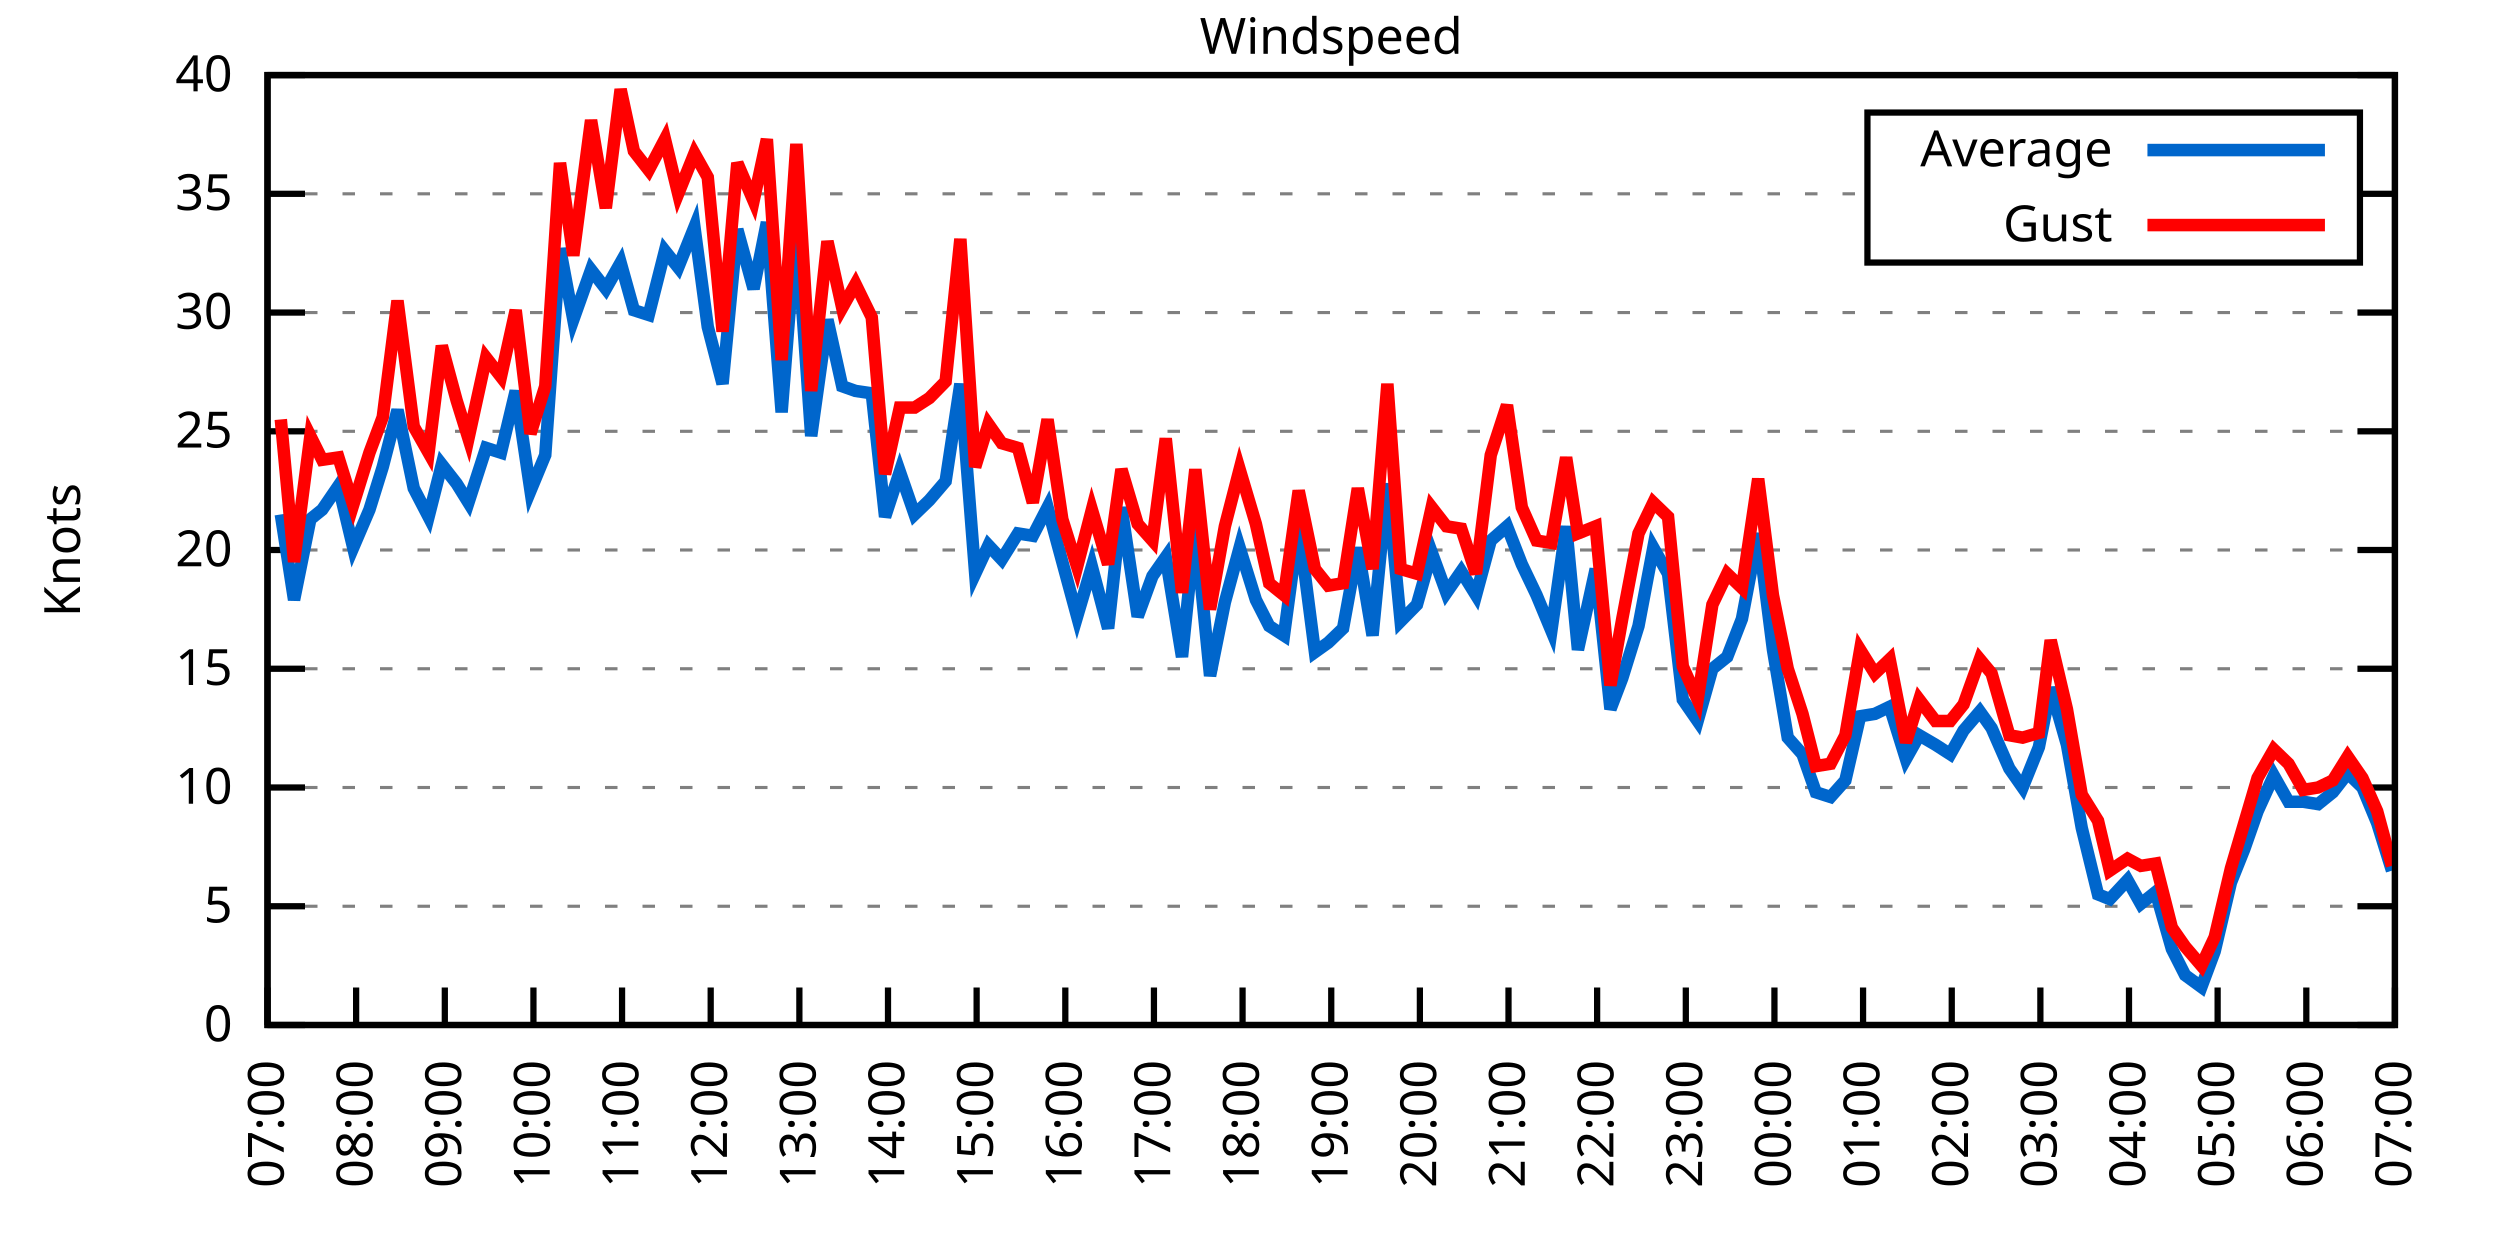
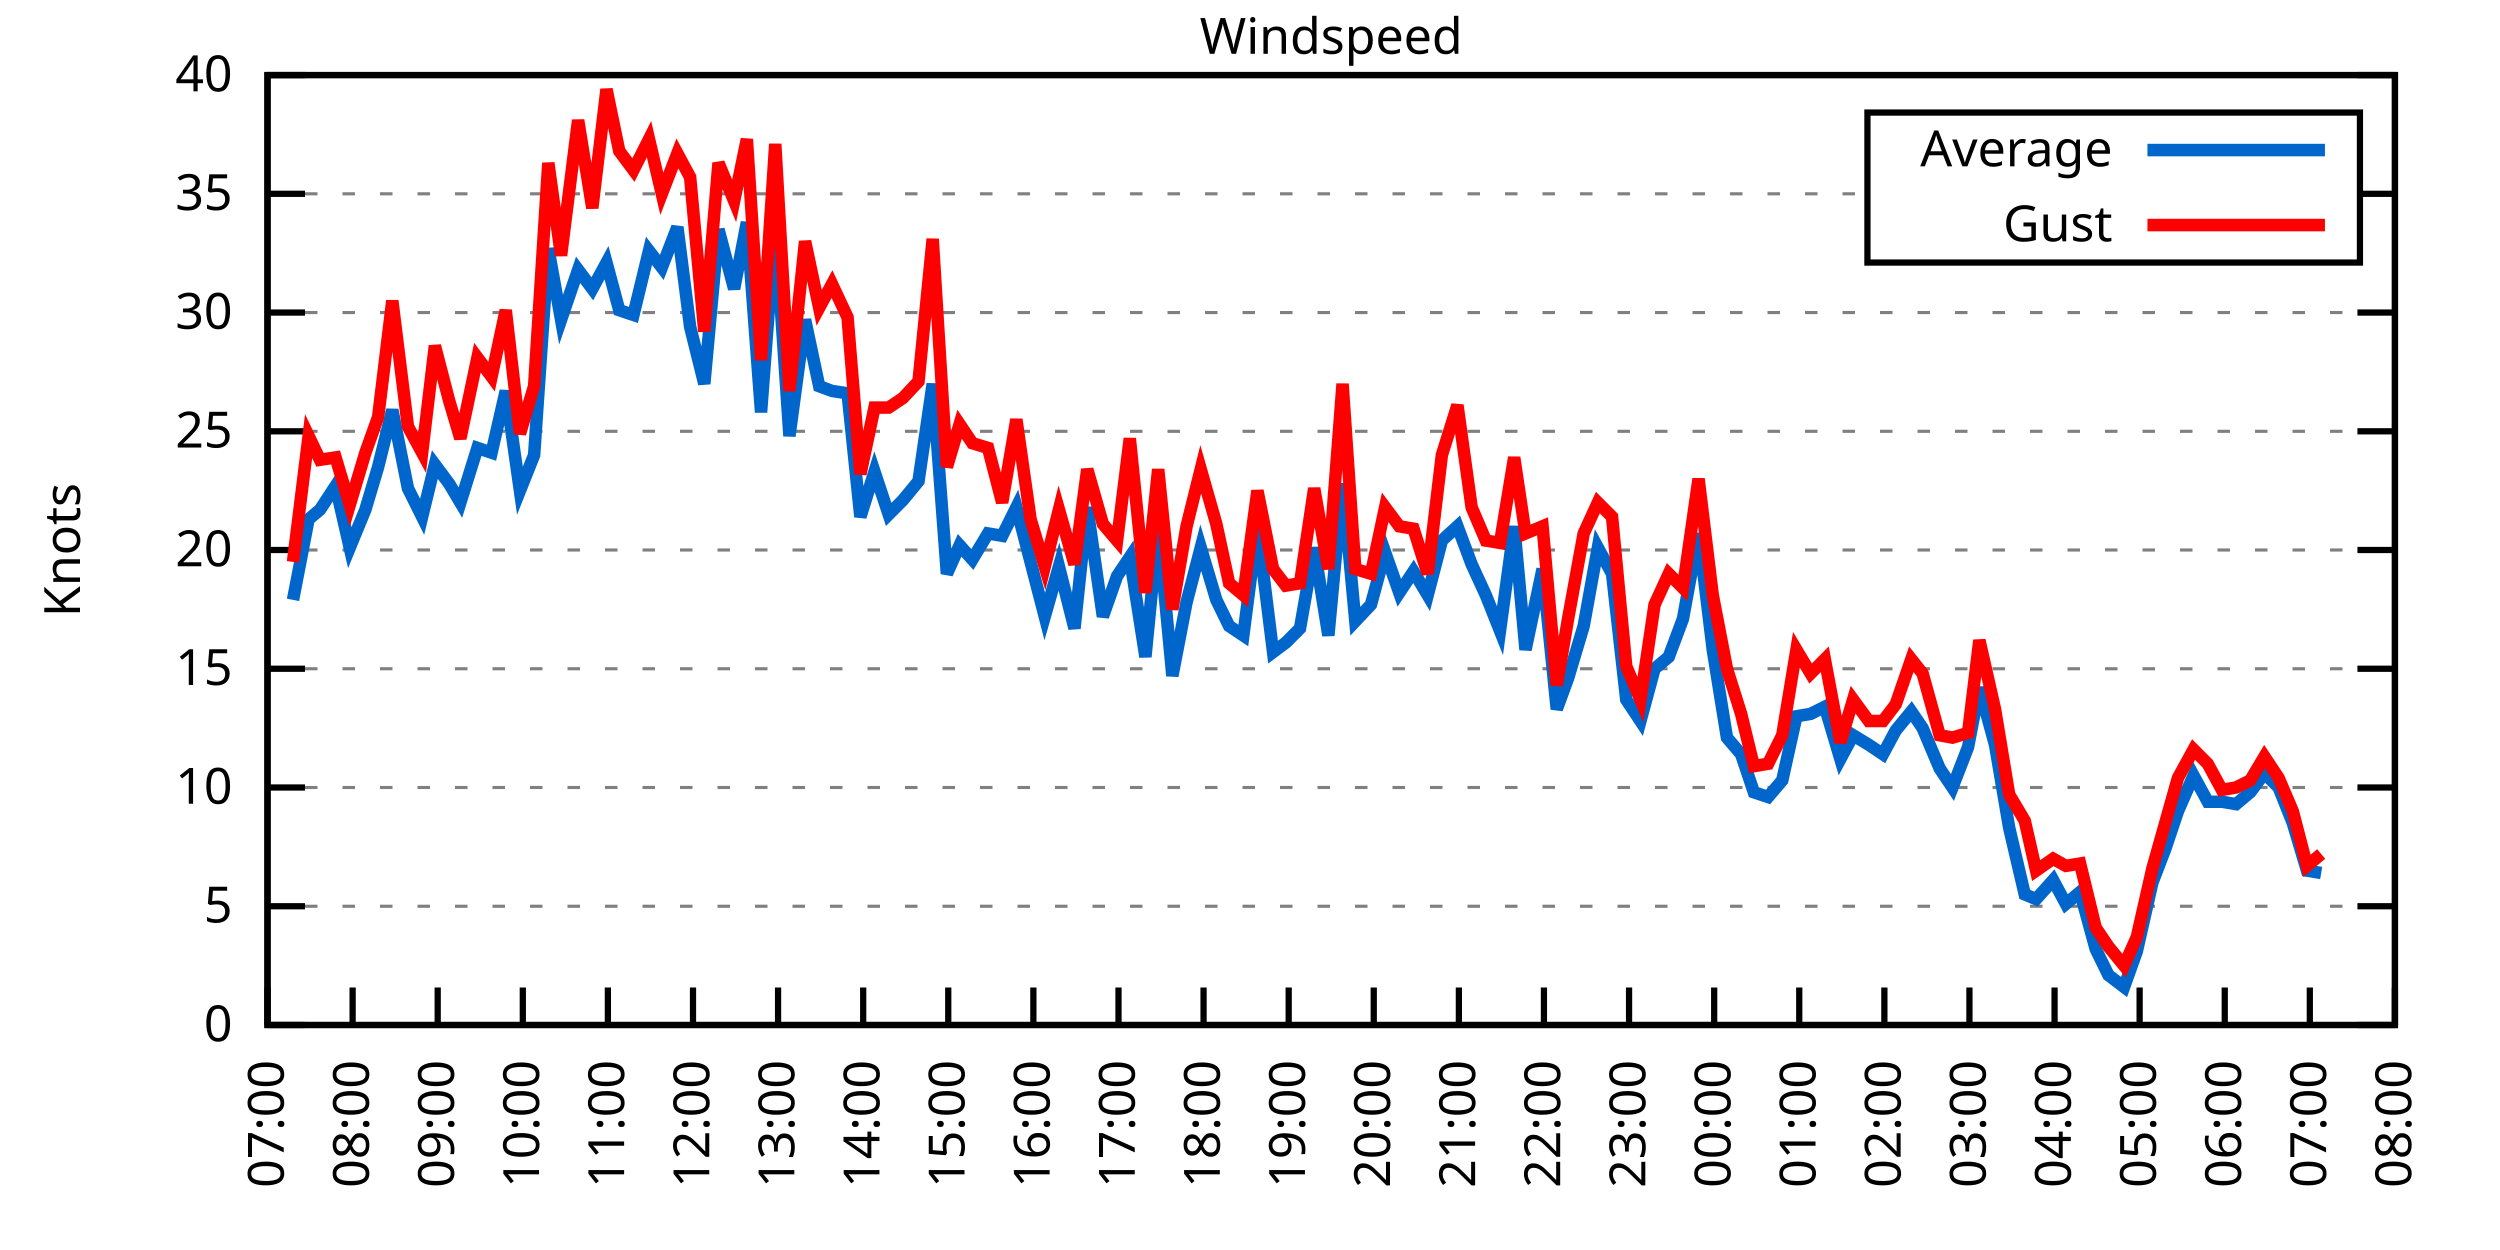
<svg xmlns="http://www.w3.org/2000/svg" xmlns:xlink="http://www.w3.org/1999/xlink" width="400" height="200" viewBox="0 0 400 200">
  <g id="gnuplot_canvas">
    <rect x="0" y="0" width="400" height="200" fill="none" />
    <defs>
      <circle id="gpDot" r="0.5" stroke-width="0.5" stroke="currentColor" />
      <path id="gpPt0" stroke-width="0.333" stroke="currentColor" d="M-1,0 h2 M0,-1 v2" />
      <path id="gpPt1" stroke-width="0.333" stroke="currentColor" d="M-1,-1 L1,1 M1,-1 L-1,1" />
      <path id="gpPt2" stroke-width="0.333" stroke="currentColor" d="M-1,0 L1,0 M0,-1 L0,1 M-1,-1 L1,1 M-1,1 L1,-1" />
      <rect id="gpPt3" stroke-width="0.333" stroke="currentColor" x="-1" y="-1" width="2" height="2" />
      <rect id="gpPt4" stroke-width="0.333" stroke="currentColor" fill="currentColor" x="-1" y="-1" width="2" height="2" />
      <circle id="gpPt5" stroke-width="0.333" stroke="currentColor" cx="0" cy="0" r="1" />
      <use xlink:href="#gpPt5" id="gpPt6" fill="currentColor" stroke="none" />
      <path id="gpPt7" stroke-width="0.333" stroke="currentColor" d="M0,-1.33 L-1.33,0.67 L1.33,0.67 z" />
      <use xlink:href="#gpPt7" id="gpPt8" fill="currentColor" stroke="none" />
      <use xlink:href="#gpPt7" id="gpPt9" stroke="currentColor" transform="rotate(180)" />
      <use xlink:href="#gpPt9" id="gpPt10" fill="currentColor" stroke="none" />
      <use xlink:href="#gpPt3" id="gpPt11" stroke="currentColor" transform="rotate(45)" />
      <use xlink:href="#gpPt11" id="gpPt12" fill="currentColor" stroke="none" />
      <path id="gpPt13" stroke-width="0.333" stroke="currentColor" d="M0,1.330 L1.265,0.411 L0.782,-1.067 L-0.782,-1.076 L-1.265,0.411 z" />
      <use xlink:href="#gpPt13" id="gpPt14" fill="currentColor" stroke="none" />
      <filter id="textbox" filterUnits="objectBoundingBox" x="0" y="0" height="1" width="1">
        <feFlood flood-color="white" flood-opacity="1" result="bgnd" />
        <feComposite in="SourceGraphic" in2="bgnd" operator="atop" />
      </filter>
      <filter id="greybox" filterUnits="objectBoundingBox" x="0" y="0" height="1" width="1">
        <feFlood flood-color="lightgrey" flood-opacity="1" result="grey" />
        <feComposite in="SourceGraphic" in2="grey" operator="atop" />
      </filter>
    </defs>
    <g fill="none" color="white" stroke="currentColor" stroke-width="1.00" stroke-linecap="butt" stroke-linejoin="miter">
</g>
    <g fill="none" color="black" stroke="currentColor" stroke-width="1.00" stroke-linecap="butt" stroke-linejoin="miter">
      <g stroke="none" shape-rendering="crispEdges">
        <polygon fill="rgb(255, 255, 255)" points="42.80,164.00 383.18,164.00 383.18,12.02 42.80,12.02 " />
      </g>
    </g>
    <g fill="none" color="black" stroke="currentColor" stroke-width="1.00" stroke-linecap="butt" stroke-linejoin="miter">
</g>
    <g fill="none" color="black" stroke="black" stroke-width="0.50" stroke-linecap="butt" stroke-linejoin="miter">
</g>
    <g fill="none" color="gray" stroke="currentColor" stroke-width="0.50" stroke-linecap="butt" stroke-linejoin="miter">
      <path stroke="gray" stroke-dasharray="2,4" class="gridline" d="M42.80,164.00 L383.19,164.00  " />
    </g>
    <g fill="none" color="gray" stroke="gray" stroke-width="1.00" stroke-linecap="butt" stroke-linejoin="miter">
</g>
    <g fill="none" color="black" stroke="currentColor" stroke-width="1.00" stroke-linecap="butt" stroke-linejoin="miter">
      <path stroke="black" d="M42.80,164.00 L48.80,164.00 M383.19,164.00 L377.19,164.00  " />
      <g transform="translate(37.20,166.60)" stroke="none" fill="black" font-family="Sans" font-size="8.00" text-anchor="end">
        <text>
          <tspan font-family="Sans"> 0</tspan>
        </text>
      </g>
    </g>
    <g fill="none" color="black" stroke="currentColor" stroke-width="1.00" stroke-linecap="butt" stroke-linejoin="miter">
</g>
    <g fill="none" color="black" stroke="black" stroke-width="0.50" stroke-linecap="butt" stroke-linejoin="miter">
</g>
    <g fill="none" color="gray" stroke="currentColor" stroke-width="0.50" stroke-linecap="butt" stroke-linejoin="miter">
      <path stroke="gray" stroke-dasharray="2,4" class="gridline" d="M42.80,145.00 L383.19,145.00  " />
    </g>
    <g fill="none" color="gray" stroke="gray" stroke-width="1.00" stroke-linecap="butt" stroke-linejoin="miter">
</g>
    <g fill="none" color="black" stroke="currentColor" stroke-width="1.00" stroke-linecap="butt" stroke-linejoin="miter">
      <path stroke="black" d="M42.80,145.00 L48.80,145.00 M383.19,145.00 L377.19,145.00  " />
      <g transform="translate(37.20,147.60)" stroke="none" fill="black" font-family="Sans" font-size="8.00" text-anchor="end">
        <text>
          <tspan font-family="Sans"> 5</tspan>
        </text>
      </g>
    </g>
    <g fill="none" color="black" stroke="currentColor" stroke-width="1.00" stroke-linecap="butt" stroke-linejoin="miter">
</g>
    <g fill="none" color="black" stroke="black" stroke-width="0.50" stroke-linecap="butt" stroke-linejoin="miter">
</g>
    <g fill="none" color="gray" stroke="currentColor" stroke-width="0.50" stroke-linecap="butt" stroke-linejoin="miter">
      <path stroke="gray" stroke-dasharray="2,4" class="gridline" d="M42.80,126.00 L383.19,126.00  " />
    </g>
    <g fill="none" color="gray" stroke="gray" stroke-width="1.00" stroke-linecap="butt" stroke-linejoin="miter">
</g>
    <g fill="none" color="black" stroke="currentColor" stroke-width="1.00" stroke-linecap="butt" stroke-linejoin="miter">
      <path stroke="black" d="M42.80,126.00 L48.80,126.00 M383.19,126.00 L377.19,126.00  " />
      <g transform="translate(37.20,128.60)" stroke="none" fill="black" font-family="Sans" font-size="8.00" text-anchor="end">
        <text>
          <tspan font-family="Sans"> 10</tspan>
        </text>
      </g>
    </g>
    <g fill="none" color="black" stroke="currentColor" stroke-width="1.00" stroke-linecap="butt" stroke-linejoin="miter">
</g>
    <g fill="none" color="black" stroke="black" stroke-width="0.50" stroke-linecap="butt" stroke-linejoin="miter">
</g>
    <g fill="none" color="gray" stroke="currentColor" stroke-width="0.50" stroke-linecap="butt" stroke-linejoin="miter">
      <path stroke="gray" stroke-dasharray="2,4" class="gridline" d="M42.80,107.00 L383.19,107.00  " />
    </g>
    <g fill="none" color="gray" stroke="gray" stroke-width="1.00" stroke-linecap="butt" stroke-linejoin="miter">
</g>
    <g fill="none" color="black" stroke="currentColor" stroke-width="1.00" stroke-linecap="butt" stroke-linejoin="miter">
      <path stroke="black" d="M42.80,107.00 L48.80,107.00 M383.19,107.00 L377.19,107.00  " />
      <g transform="translate(37.20,109.60)" stroke="none" fill="black" font-family="Sans" font-size="8.00" text-anchor="end">
        <text>
          <tspan font-family="Sans"> 15</tspan>
        </text>
      </g>
    </g>
    <g fill="none" color="black" stroke="currentColor" stroke-width="1.00" stroke-linecap="butt" stroke-linejoin="miter">
</g>
    <g fill="none" color="black" stroke="black" stroke-width="0.50" stroke-linecap="butt" stroke-linejoin="miter">
</g>
    <g fill="none" color="gray" stroke="currentColor" stroke-width="0.50" stroke-linecap="butt" stroke-linejoin="miter">
      <path stroke="gray" stroke-dasharray="2,4" class="gridline" d="M42.80,88.00 L383.19,88.00  " />
    </g>
    <g fill="none" color="gray" stroke="gray" stroke-width="1.00" stroke-linecap="butt" stroke-linejoin="miter">
</g>
    <g fill="none" color="black" stroke="currentColor" stroke-width="1.00" stroke-linecap="butt" stroke-linejoin="miter">
      <path stroke="black" d="M42.80,88.00 L48.80,88.00 M383.19,88.00 L377.19,88.00  " />
      <g transform="translate(37.20,90.60)" stroke="none" fill="black" font-family="Sans" font-size="8.00" text-anchor="end">
        <text>
          <tspan font-family="Sans"> 20</tspan>
        </text>
      </g>
    </g>
    <g fill="none" color="black" stroke="currentColor" stroke-width="1.00" stroke-linecap="butt" stroke-linejoin="miter">
</g>
    <g fill="none" color="black" stroke="black" stroke-width="0.50" stroke-linecap="butt" stroke-linejoin="miter">
</g>
    <g fill="none" color="gray" stroke="currentColor" stroke-width="0.50" stroke-linecap="butt" stroke-linejoin="miter">
      <path stroke="gray" stroke-dasharray="2,4" class="gridline" d="M42.80,69.01 L383.19,69.01  " />
    </g>
    <g fill="none" color="gray" stroke="gray" stroke-width="1.00" stroke-linecap="butt" stroke-linejoin="miter">
</g>
    <g fill="none" color="black" stroke="currentColor" stroke-width="1.00" stroke-linecap="butt" stroke-linejoin="miter">
      <path stroke="black" d="M42.80,69.01 L48.80,69.01 M383.19,69.01 L377.19,69.01  " />
      <g transform="translate(37.20,71.61)" stroke="none" fill="black" font-family="Sans" font-size="8.00" text-anchor="end">
        <text>
          <tspan font-family="Sans"> 25</tspan>
        </text>
      </g>
    </g>
    <g fill="none" color="black" stroke="currentColor" stroke-width="1.00" stroke-linecap="butt" stroke-linejoin="miter">
</g>
    <g fill="none" color="black" stroke="black" stroke-width="0.50" stroke-linecap="butt" stroke-linejoin="miter">
</g>
    <g fill="none" color="gray" stroke="currentColor" stroke-width="0.50" stroke-linecap="butt" stroke-linejoin="miter">
      <path stroke="gray" stroke-dasharray="2,4" class="gridline" d="M42.80,50.01 L383.19,50.01  " />
    </g>
    <g fill="none" color="gray" stroke="gray" stroke-width="1.00" stroke-linecap="butt" stroke-linejoin="miter">
</g>
    <g fill="none" color="black" stroke="currentColor" stroke-width="1.00" stroke-linecap="butt" stroke-linejoin="miter">
      <path stroke="black" d="M42.80,50.01 L48.80,50.01 M383.19,50.01 L377.19,50.01  " />
      <g transform="translate(37.20,52.61)" stroke="none" fill="black" font-family="Sans" font-size="8.00" text-anchor="end">
        <text>
          <tspan font-family="Sans"> 30</tspan>
        </text>
      </g>
    </g>
    <g fill="none" color="black" stroke="currentColor" stroke-width="1.00" stroke-linecap="butt" stroke-linejoin="miter">
</g>
    <g fill="none" color="black" stroke="black" stroke-width="0.50" stroke-linecap="butt" stroke-linejoin="miter">
</g>
    <g fill="none" color="gray" stroke="currentColor" stroke-width="0.50" stroke-linecap="butt" stroke-linejoin="miter">
      <path stroke="gray" stroke-dasharray="2,4" class="gridline" d="M42.80,31.01 L298.79,31.01 M377.59,31.01 L383.19,31.01  " />
    </g>
    <g fill="none" color="gray" stroke="gray" stroke-width="1.00" stroke-linecap="butt" stroke-linejoin="miter">
</g>
    <g fill="none" color="black" stroke="currentColor" stroke-width="1.00" stroke-linecap="butt" stroke-linejoin="miter">
      <path stroke="black" d="M42.80,31.01 L48.80,31.01 M383.19,31.01 L377.19,31.01  " />
      <g transform="translate(37.20,33.61)" stroke="none" fill="black" font-family="Sans" font-size="8.00" text-anchor="end">
        <text>
          <tspan font-family="Sans"> 35</tspan>
        </text>
      </g>
    </g>
    <g fill="none" color="black" stroke="currentColor" stroke-width="1.00" stroke-linecap="butt" stroke-linejoin="miter">
</g>
    <g fill="none" color="black" stroke="black" stroke-width="0.50" stroke-linecap="butt" stroke-linejoin="miter">
</g>
    <g fill="none" color="gray" stroke="currentColor" stroke-width="0.50" stroke-linecap="butt" stroke-linejoin="miter">
      <path stroke="gray" stroke-dasharray="2,4" class="gridline" d="M42.80,12.01 L383.19,12.01  " />
    </g>
    <g fill="none" color="gray" stroke="gray" stroke-width="1.00" stroke-linecap="butt" stroke-linejoin="miter">
</g>
    <g fill="none" color="black" stroke="currentColor" stroke-width="1.00" stroke-linecap="butt" stroke-linejoin="miter">
      <path stroke="black" d="M42.80,12.01 L48.80,12.01 M383.19,12.01 L377.19,12.01  " />
      <g transform="translate(37.20,14.61)" stroke="none" fill="black" font-family="Sans" font-size="8.00" text-anchor="end">
        <text>
          <tspan font-family="Sans"> 40</tspan>
        </text>
      </g>
    </g>
    <g fill="none" color="black" stroke="currentColor" stroke-width="1.00" stroke-linecap="butt" stroke-linejoin="miter">
      <path stroke="black" d="M42.80,164.00 L42.80,158.00  " />
      <g transform="translate(45.40,169.60) rotate(270.00)" stroke="none" fill="black" font-family="Sans" font-size="8.00" text-anchor="end">
        <text>
          <tspan font-family="Sans">07:00</tspan>
        </text>
      </g>
    </g>
    <g fill="none" color="black" stroke="currentColor" stroke-width="1.00" stroke-linecap="butt" stroke-linejoin="miter">
-       <path stroke="black" d="M56.98,164.00 L56.98,158.00  " />
-       <g transform="translate(59.58,169.60) rotate(270.00)" stroke="none" fill="black" font-family="Sans" font-size="8.00" text-anchor="end">
+       <path stroke="black" d="M56.42,164.00 L56.42,158.00  " />
+       <g transform="translate(59.02,169.60) rotate(270.00)" stroke="none" fill="black" font-family="Sans" font-size="8.00" text-anchor="end">
        <text>
          <tspan font-family="Sans">08:00</tspan>
        </text>
      </g>
    </g>
    <g fill="none" color="black" stroke="currentColor" stroke-width="1.00" stroke-linecap="butt" stroke-linejoin="miter">
-       <path stroke="black" d="M71.17,164.00 L71.17,158.00  " />
-       <g transform="translate(73.77,169.60) rotate(270.00)" stroke="none" fill="black" font-family="Sans" font-size="8.00" text-anchor="end">
+       <path stroke="black" d="M70.03,164.00 L70.03,158.00  " />
+       <g transform="translate(72.63,169.60) rotate(270.00)" stroke="none" fill="black" font-family="Sans" font-size="8.00" text-anchor="end">
        <text>
          <tspan font-family="Sans">09:00</tspan>
        </text>
      </g>
    </g>
    <g fill="none" color="black" stroke="currentColor" stroke-width="1.00" stroke-linecap="butt" stroke-linejoin="miter">
-       <path stroke="black" d="M85.35,164.00 L85.35,158.00  " />
-       <g transform="translate(87.95,169.60) rotate(270.00)" stroke="none" fill="black" font-family="Sans" font-size="8.00" text-anchor="end">
+       <path stroke="black" d="M83.65,164.00 L83.65,158.00  " />
+       <g transform="translate(86.25,169.60) rotate(270.00)" stroke="none" fill="black" font-family="Sans" font-size="8.00" text-anchor="end">
        <text>
          <tspan font-family="Sans">10:00</tspan>
        </text>
      </g>
    </g>
    <g fill="none" color="black" stroke="currentColor" stroke-width="1.00" stroke-linecap="butt" stroke-linejoin="miter">
-       <path stroke="black" d="M99.53,164.00 L99.53,158.00  " />
-       <g transform="translate(102.13,169.60) rotate(270.00)" stroke="none" fill="black" font-family="Sans" font-size="8.00" text-anchor="end">
+       <path stroke="black" d="M97.26,164.00 L97.26,158.00  " />
+       <g transform="translate(99.86,169.60) rotate(270.00)" stroke="none" fill="black" font-family="Sans" font-size="8.00" text-anchor="end">
        <text>
          <tspan font-family="Sans">11:00</tspan>
        </text>
      </g>
    </g>
    <g fill="none" color="black" stroke="currentColor" stroke-width="1.00" stroke-linecap="butt" stroke-linejoin="miter">
-       <path stroke="black" d="M113.71,164.00 L113.71,158.00  " />
-       <g transform="translate(116.31,169.60) rotate(270.00)" stroke="none" fill="black" font-family="Sans" font-size="8.00" text-anchor="end">
+       <path stroke="black" d="M110.88,164.00 L110.88,158.00  " />
+       <g transform="translate(113.48,169.60) rotate(270.00)" stroke="none" fill="black" font-family="Sans" font-size="8.00" text-anchor="end">
        <text>
          <tspan font-family="Sans">12:00</tspan>
        </text>
      </g>
    </g>
    <g fill="none" color="black" stroke="currentColor" stroke-width="1.00" stroke-linecap="butt" stroke-linejoin="miter">
-       <path stroke="black" d="M127.90,164.00 L127.90,158.00  " />
-       <g transform="translate(130.50,169.60) rotate(270.00)" stroke="none" fill="black" font-family="Sans" font-size="8.00" text-anchor="end">
+       <path stroke="black" d="M124.49,164.00 L124.49,158.00  " />
+       <g transform="translate(127.09,169.60) rotate(270.00)" stroke="none" fill="black" font-family="Sans" font-size="8.00" text-anchor="end">
        <text>
          <tspan font-family="Sans">13:00</tspan>
        </text>
      </g>
    </g>
    <g fill="none" color="black" stroke="currentColor" stroke-width="1.00" stroke-linecap="butt" stroke-linejoin="miter">
-       <path stroke="black" d="M142.08,164.00 L142.08,158.00  " />
-       <g transform="translate(144.68,169.60) rotate(270.00)" stroke="none" fill="black" font-family="Sans" font-size="8.00" text-anchor="end">
+       <path stroke="black" d="M138.11,164.00 L138.11,158.00  " />
+       <g transform="translate(140.71,169.60) rotate(270.00)" stroke="none" fill="black" font-family="Sans" font-size="8.00" text-anchor="end">
        <text>
          <tspan font-family="Sans">14:00</tspan>
        </text>
      </g>
    </g>
    <g fill="none" color="black" stroke="currentColor" stroke-width="1.00" stroke-linecap="butt" stroke-linejoin="miter">
-       <path stroke="black" d="M156.26,164.00 L156.26,158.00  " />
-       <g transform="translate(158.86,169.60) rotate(270.00)" stroke="none" fill="black" font-family="Sans" font-size="8.00" text-anchor="end">
+       <path stroke="black" d="M151.72,164.00 L151.72,158.00  " />
+       <g transform="translate(154.32,169.60) rotate(270.00)" stroke="none" fill="black" font-family="Sans" font-size="8.00" text-anchor="end">
        <text>
          <tspan font-family="Sans">15:00</tspan>
        </text>
      </g>
    </g>
    <g fill="none" color="black" stroke="currentColor" stroke-width="1.00" stroke-linecap="butt" stroke-linejoin="miter">
-       <path stroke="black" d="M170.45,164.00 L170.45,158.00  " />
-       <g transform="translate(173.05,169.60) rotate(270.00)" stroke="none" fill="black" font-family="Sans" font-size="8.00" text-anchor="end">
+       <path stroke="black" d="M165.34,164.00 L165.34,158.00  " />
+       <g transform="translate(167.94,169.60) rotate(270.00)" stroke="none" fill="black" font-family="Sans" font-size="8.00" text-anchor="end">
        <text>
          <tspan font-family="Sans">16:00</tspan>
        </text>
      </g>
    </g>
    <g fill="none" color="black" stroke="currentColor" stroke-width="1.00" stroke-linecap="butt" stroke-linejoin="miter">
-       <path stroke="black" d="M184.63,164.00 L184.63,158.00  " />
-       <g transform="translate(187.23,169.60) rotate(270.00)" stroke="none" fill="black" font-family="Sans" font-size="8.00" text-anchor="end">
+       <path stroke="black" d="M178.96,164.00 L178.96,158.00  " />
+       <g transform="translate(181.56,169.60) rotate(270.00)" stroke="none" fill="black" font-family="Sans" font-size="8.00" text-anchor="end">
        <text>
          <tspan font-family="Sans">17:00</tspan>
        </text>
      </g>
    </g>
    <g fill="none" color="black" stroke="currentColor" stroke-width="1.00" stroke-linecap="butt" stroke-linejoin="miter">
-       <path stroke="black" d="M198.81,164.00 L198.81,158.00  " />
-       <g transform="translate(201.41,169.60) rotate(270.00)" stroke="none" fill="black" font-family="Sans" font-size="8.00" text-anchor="end">
+       <path stroke="black" d="M192.57,164.00 L192.57,158.00  " />
+       <g transform="translate(195.17,169.60) rotate(270.00)" stroke="none" fill="black" font-family="Sans" font-size="8.00" text-anchor="end">
        <text>
          <tspan font-family="Sans">18:00</tspan>
        </text>
      </g>
    </g>
    <g fill="none" color="black" stroke="currentColor" stroke-width="1.00" stroke-linecap="butt" stroke-linejoin="miter">
-       <path stroke="black" d="M213.00,164.00 L213.00,158.00  " />
-       <g transform="translate(215.60,169.60) rotate(270.00)" stroke="none" fill="black" font-family="Sans" font-size="8.00" text-anchor="end">
+       <path stroke="black" d="M206.19,164.00 L206.19,158.00  " />
+       <g transform="translate(208.79,169.60) rotate(270.00)" stroke="none" fill="black" font-family="Sans" font-size="8.00" text-anchor="end">
        <text>
          <tspan font-family="Sans">19:00</tspan>
        </text>
      </g>
    </g>
    <g fill="none" color="black" stroke="currentColor" stroke-width="1.00" stroke-linecap="butt" stroke-linejoin="miter">
-       <path stroke="black" d="M227.18,164.00 L227.18,158.00  " />
-       <g transform="translate(229.78,169.60) rotate(270.00)" stroke="none" fill="black" font-family="Sans" font-size="8.00" text-anchor="end">
+       <path stroke="black" d="M219.80,164.00 L219.80,158.00  " />
+       <g transform="translate(222.40,169.60) rotate(270.00)" stroke="none" fill="black" font-family="Sans" font-size="8.00" text-anchor="end">
        <text>
          <tspan font-family="Sans">20:00</tspan>
        </text>
      </g>
    </g>
    <g fill="none" color="black" stroke="currentColor" stroke-width="1.00" stroke-linecap="butt" stroke-linejoin="miter">
-       <path stroke="black" d="M241.36,164.00 L241.36,158.00  " />
-       <g transform="translate(243.96,169.60) rotate(270.00)" stroke="none" fill="black" font-family="Sans" font-size="8.00" text-anchor="end">
+       <path stroke="black" d="M233.42,164.00 L233.42,158.00  " />
+       <g transform="translate(236.02,169.60) rotate(270.00)" stroke="none" fill="black" font-family="Sans" font-size="8.00" text-anchor="end">
        <text>
          <tspan font-family="Sans">21:00</tspan>
        </text>
      </g>
    </g>
    <g fill="none" color="black" stroke="currentColor" stroke-width="1.00" stroke-linecap="butt" stroke-linejoin="miter">
-       <path stroke="black" d="M255.54,164.00 L255.54,158.00  " />
-       <g transform="translate(258.14,169.60) rotate(270.00)" stroke="none" fill="black" font-family="Sans" font-size="8.00" text-anchor="end">
+       <path stroke="black" d="M247.03,164.00 L247.03,158.00  " />
+       <g transform="translate(249.63,169.60) rotate(270.00)" stroke="none" fill="black" font-family="Sans" font-size="8.00" text-anchor="end">
        <text>
          <tspan font-family="Sans">22:00</tspan>
        </text>
      </g>
    </g>
    <g fill="none" color="black" stroke="currentColor" stroke-width="1.00" stroke-linecap="butt" stroke-linejoin="miter">
-       <path stroke="black" d="M269.73,164.00 L269.73,158.00  " />
-       <g transform="translate(272.33,169.60) rotate(270.00)" stroke="none" fill="black" font-family="Sans" font-size="8.00" text-anchor="end">
+       <path stroke="black" d="M260.65,164.00 L260.65,158.00  " />
+       <g transform="translate(263.25,169.60) rotate(270.00)" stroke="none" fill="black" font-family="Sans" font-size="8.00" text-anchor="end">
        <text>
          <tspan font-family="Sans">23:00</tspan>
        </text>
      </g>
    </g>
    <g fill="none" color="black" stroke="currentColor" stroke-width="1.00" stroke-linecap="butt" stroke-linejoin="miter">
-       <path stroke="black" d="M283.91,164.00 L283.91,158.00  " />
-       <g transform="translate(286.51,169.60) rotate(270.00)" stroke="none" fill="black" font-family="Sans" font-size="8.00" text-anchor="end">
+       <path stroke="black" d="M274.27,164.00 L274.27,158.00  " />
+       <g transform="translate(276.87,169.60) rotate(270.00)" stroke="none" fill="black" font-family="Sans" font-size="8.00" text-anchor="end">
        <text>
          <tspan font-family="Sans">00:00</tspan>
        </text>
      </g>
    </g>
    <g fill="none" color="black" stroke="currentColor" stroke-width="1.00" stroke-linecap="butt" stroke-linejoin="miter">
-       <path stroke="black" d="M298.09,164.00 L298.09,158.00  " />
-       <g transform="translate(300.69,169.60) rotate(270.00)" stroke="none" fill="black" font-family="Sans" font-size="8.00" text-anchor="end">
+       <path stroke="black" d="M287.88,164.00 L287.88,158.00  " />
+       <g transform="translate(290.48,169.60) rotate(270.00)" stroke="none" fill="black" font-family="Sans" font-size="8.00" text-anchor="end">
        <text>
          <tspan font-family="Sans">01:00</tspan>
        </text>
      </g>
    </g>
    <g fill="none" color="black" stroke="currentColor" stroke-width="1.00" stroke-linecap="butt" stroke-linejoin="miter">
-       <path stroke="black" d="M312.28,164.00 L312.28,158.00  " />
-       <g transform="translate(314.88,169.60) rotate(270.00)" stroke="none" fill="black" font-family="Sans" font-size="8.00" text-anchor="end">
+       <path stroke="black" d="M301.50,164.00 L301.50,158.00  " />
+       <g transform="translate(304.10,169.60) rotate(270.00)" stroke="none" fill="black" font-family="Sans" font-size="8.00" text-anchor="end">
        <text>
          <tspan font-family="Sans">02:00</tspan>
        </text>
      </g>
    </g>
    <g fill="none" color="black" stroke="currentColor" stroke-width="1.00" stroke-linecap="butt" stroke-linejoin="miter">
-       <path stroke="black" d="M326.46,164.00 L326.46,158.00  " />
-       <g transform="translate(329.06,169.60) rotate(270.00)" stroke="none" fill="black" font-family="Sans" font-size="8.00" text-anchor="end">
+       <path stroke="black" d="M315.11,164.00 L315.11,158.00  " />
+       <g transform="translate(317.71,169.60) rotate(270.00)" stroke="none" fill="black" font-family="Sans" font-size="8.00" text-anchor="end">
        <text>
          <tspan font-family="Sans">03:00</tspan>
        </text>
      </g>
    </g>
    <g fill="none" color="black" stroke="currentColor" stroke-width="1.00" stroke-linecap="butt" stroke-linejoin="miter">
-       <path stroke="black" d="M340.64,164.00 L340.64,158.00  " />
-       <g transform="translate(343.24,169.60) rotate(270.00)" stroke="none" fill="black" font-family="Sans" font-size="8.00" text-anchor="end">
+       <path stroke="black" d="M328.73,164.00 L328.73,158.00  " />
+       <g transform="translate(331.33,169.60) rotate(270.00)" stroke="none" fill="black" font-family="Sans" font-size="8.00" text-anchor="end">
        <text>
          <tspan font-family="Sans">04:00</tspan>
        </text>
      </g>
    </g>
    <g fill="none" color="black" stroke="currentColor" stroke-width="1.00" stroke-linecap="butt" stroke-linejoin="miter">
-       <path stroke="black" d="M354.82,164.00 L354.82,158.00  " />
-       <g transform="translate(357.42,169.60) rotate(270.00)" stroke="none" fill="black" font-family="Sans" font-size="8.00" text-anchor="end">
+       <path stroke="black" d="M342.34,164.00 L342.34,158.00  " />
+       <g transform="translate(344.94,169.60) rotate(270.00)" stroke="none" fill="black" font-family="Sans" font-size="8.00" text-anchor="end">
        <text>
          <tspan font-family="Sans">05:00</tspan>
        </text>
      </g>
    </g>
    <g fill="none" color="black" stroke="currentColor" stroke-width="1.00" stroke-linecap="butt" stroke-linejoin="miter">
-       <path stroke="black" d="M369.01,164.00 L369.01,158.00  " />
-       <g transform="translate(371.61,169.60) rotate(270.00)" stroke="none" fill="black" font-family="Sans" font-size="8.00" text-anchor="end">
+       <path stroke="black" d="M355.96,164.00 L355.96,158.00  " />
+       <g transform="translate(358.56,169.60) rotate(270.00)" stroke="none" fill="black" font-family="Sans" font-size="8.00" text-anchor="end">
        <text>
          <tspan font-family="Sans">06:00</tspan>
+         </text>
+       </g>
+     </g>
+     <g fill="none" color="black" stroke="currentColor" stroke-width="1.00" stroke-linecap="butt" stroke-linejoin="miter">
+       <path stroke="black" d="M369.57,164.00 L369.57,158.00  " />
+       <g transform="translate(372.17,169.60) rotate(270.00)" stroke="none" fill="black" font-family="Sans" font-size="8.00" text-anchor="end">
+         <text>
+           <tspan font-family="Sans">07:00</tspan>
        </text>
      </g>
    </g>
    <g fill="none" color="black" stroke="currentColor" stroke-width="1.00" stroke-linecap="butt" stroke-linejoin="miter">
      <path stroke="black" d="M383.19,164.00 L383.19,158.00  " />
      <g transform="translate(385.79,169.60) rotate(270.00)" stroke="none" fill="black" font-family="Sans" font-size="8.00" text-anchor="end">
        <text>
-           <tspan font-family="Sans">07:00</tspan>
+           <tspan font-family="Sans">08:00</tspan>
        </text>
      </g>
    </g>
    <g fill="none" color="black" stroke="currentColor" stroke-width="1.00" stroke-linecap="butt" stroke-linejoin="miter">
</g>
    <g fill="none" color="black" stroke="currentColor" stroke-width="1.00" stroke-linecap="butt" stroke-linejoin="miter">
      <path stroke="black" d="M42.80,12.01 L42.80,164.00 L383.19,164.00 L383.19,12.01 L42.80,12.01 Z  " />
    </g>
    <g fill="none" color="black" stroke="currentColor" stroke-width="1.00" stroke-linecap="butt" stroke-linejoin="miter">
</g>
    <g fill="none" color="black" stroke="currentColor" stroke-width="1.00" stroke-linecap="butt" stroke-linejoin="miter">
      <path stroke="black" d="M298.79,42.01 L298.79,18.01 L377.59,18.01 L377.59,42.01 L298.79,42.01 Z  " />
    </g>
    <g id="Windspeed_plot_1">
      <g fill="none" color="white" stroke="black" stroke-width="2.00" stroke-linecap="butt" stroke-linejoin="miter">
</g>
      <g fill="none" color="black" stroke="currentColor" stroke-width="2.00" stroke-linecap="butt" stroke-linejoin="miter">
        <g transform="translate(337.99,26.61)" stroke="none" fill="black" font-family="Sans" font-size="8.00" text-anchor="end">
          <text>
            <tspan font-family="Sans">Average</tspan>
          </text>
        </g>
      </g>
      <g fill="none" color="black" stroke="currentColor" stroke-width="2.00" stroke-linecap="butt" stroke-linejoin="miter">
-         <path stroke="rgb(  0, 102, 204)" d="M343.59,24.01 L371.99,24.01 M44.93,82.31 L47.05,95.98 L49.66,83.07 L51.55,81.55 L54.15,77.75 L56.51,87.63   L59.11,81.55 L61.24,74.71 L63.60,65.59 L66.20,78.13 L68.57,82.69 L70.69,74.33 L73.06,77.37 L74.95,80.41   L77.78,71.67 L80.15,72.43 L82.51,62.55 L84.88,78.51 L87.24,72.81 L89.60,39.75 L91.73,51.15 L94.57,43.17   L96.93,46.21 L99.30,42.03 L101.42,49.63 L103.79,50.39 L106.39,40.13 L108.51,42.79 L111.11,36.33 L113.24,52.29   L115.61,61.41 L117.97,36.71 L120.57,46.21 L122.70,35.57 L125.06,65.97 L127.42,35.95 L129.79,69.77 L132.39,51.15   L134.75,61.79 L136.88,62.55 L139.48,62.93 L141.61,82.69 L143.97,75.47 L146.34,82.31 L148.70,80.03 L151.30,76.99   L153.66,61.41 L156.03,91.80 L158.15,87.25 L160.28,89.52 L162.88,85.35 L165.25,85.73 L167.61,81.17 L169.97,89.90   L172.34,98.64 L174.70,90.66 L177.30,100.54 L179.43,81.17 L182.03,98.64 L184.39,92.18 L186.52,89.14 L189.12,105.10   L191.25,84.21 L193.61,108.14 L195.98,96.36 L198.34,87.63 L200.94,95.98 L203.07,100.16 L205.43,101.68 L207.79,84.21   L210.39,104.34 L212.52,102.82 L214.89,100.54 L217.25,87.63 L219.61,101.68 L221.98,77.37 L224.10,99.40 L226.71,96.74   L229.07,88.38 L231.43,94.84 L233.80,91.42 L236.16,95.22 L238.52,86.49 L241.12,84.21 L243.49,90.28 L245.85,95.22   L248.22,100.92 L250.58,84.21 L252.47,103.96 L255.31,91.04 L257.67,113.46 L259.56,108.52 L262.16,100.16 L264.53,87.63   L266.89,91.80 L269.25,111.94 L271.62,115.36 L273.98,107.00 L276.35,105.10 L278.71,99.02 L281.31,85.35 L283.67,103.96   L286.04,118.02 L288.40,120.68 L290.53,126.76 L292.89,127.52 L295.26,124.86 L297.62,114.60 L299.98,114.22 L302.35,113.08   L304.95,121.44 L307.08,117.64 L309.68,119.16 L312.04,120.68 L314.17,116.88 L316.77,113.84 L318.66,116.50 L321.49,122.96   L323.62,126.00 L326.22,119.54 L328.11,110.04 L330.71,119.16 L333.08,132.46 L335.68,143.10 L337.57,143.86 L340.40,140.82   L342.53,144.62 L344.90,142.72 L347.50,151.84 L349.62,156.02 L352.22,157.92 L354.35,152.22 L356.95,141.20 L359.08,135.88   L361.21,129.80 L363.81,124.10 L366.17,128.28 L368.53,128.28 L370.90,128.66 L373.26,126.76 L375.63,123.72 L377.99,126.00   L380.35,131.70 L382.72,139.30  " />
+         <path stroke="rgb(  0, 102, 204)" d="M343.59,24.01 L371.99,24.01 M46.88,95.98 L49.38,83.07 L51.20,81.55 L53.69,77.75 L55.96,87.63 L58.46,81.55   L60.50,74.71 L62.77,65.59 L65.27,78.13 L67.54,82.69 L69.58,74.33 L71.85,77.37 L73.66,80.41 L76.39,71.67   L78.65,72.43 L80.92,62.55 L83.19,78.51 L85.46,72.81 L87.73,39.75 L89.77,51.15 L92.50,43.17 L94.77,46.21   L97.04,42.03 L99.08,49.63 L101.35,50.39 L103.84,40.13 L105.89,42.79 L108.38,36.33 L110.42,52.29 L112.69,61.41   L114.96,36.71 L117.46,46.21 L119.50,35.57 L121.77,65.97 L124.04,35.95 L126.31,69.77 L128.81,51.15 L131.07,61.79   L133.12,62.55 L135.61,62.93 L137.66,82.69 L139.92,75.47 L142.19,82.31 L144.46,80.03 L146.96,76.99 L149.23,61.41   L151.50,91.80 L153.54,87.25 L155.58,89.52 L158.08,85.35 L160.35,85.73 L162.62,81.17 L164.89,89.90 L167.16,98.64   L169.43,90.66 L171.92,100.54 L173.96,81.17 L176.46,98.64 L178.73,92.18 L180.77,89.14 L183.27,105.10 L185.31,84.21   L187.58,108.14 L189.85,96.36 L192.12,87.63 L194.61,95.98 L196.66,100.16 L198.93,101.68 L201.19,84.21 L203.69,104.34   L205.73,102.82 L208.00,100.54 L210.27,87.63 L212.54,101.68 L214.81,77.37 L216.85,99.40 L219.35,96.74 L221.62,88.38   L223.89,94.84 L226.16,91.42 L228.43,95.22 L230.70,86.49 L233.19,84.21 L235.46,90.28 L237.73,95.22 L240.00,100.92   L242.27,84.21 L244.08,103.96 L246.81,91.04 L249.08,113.46 L250.89,108.52 L253.39,100.16 L255.66,87.63 L257.93,91.80   L260.20,111.94 L262.47,115.36 L264.73,107.00 L267.00,105.10 L269.27,99.02 L271.77,85.35 L274.04,103.96 L276.31,118.02   L278.58,120.68 L280.62,126.76 L282.89,127.52 L285.16,124.86 L287.43,114.60 L289.70,114.22 L291.97,113.08 L294.46,121.44   L296.50,117.64 L299.00,119.16 L301.27,120.68 L303.31,116.88 L305.81,113.84 L307.62,116.50 L310.35,122.96 L312.39,126.00   L314.89,119.54 L316.70,110.04 L319.20,119.16 L321.47,132.46 L323.96,143.10 L325.78,143.86 L328.50,140.82 L330.54,144.62   L332.81,142.72 L335.31,151.84 L337.35,156.02 L339.85,157.92 L341.89,152.22 L344.39,141.20 L346.43,135.88 L348.47,129.80   L350.97,124.10 L353.24,128.28 L355.50,128.28 L357.77,128.66 L360.04,126.76 L362.31,123.72 L364.58,126.00 L366.85,131.70   L369.12,139.30 L371.39,139.68  " />
      </g>
    </g>
    <g id="Windspeed_plot_2">
      <g fill="none" color="black" stroke="currentColor" stroke-width="2.00" stroke-linecap="butt" stroke-linejoin="miter">
        <g transform="translate(337.99,38.61)" stroke="none" fill="black" font-family="Sans" font-size="8.00" text-anchor="end">
          <text>
            <tspan font-family="Sans">Gust</tspan>
          </text>
        </g>
      </g>
      <g fill="none" color="black" stroke="currentColor" stroke-width="2.00" stroke-linecap="butt" stroke-linejoin="miter">
-         <path stroke="rgb(255,   0,   0)" d="M343.59,36.01 L371.99,36.01 M44.93,67.11 L47.05,89.90 L49.66,69.77 L51.55,73.57 L54.15,73.19 L56.51,80.79   L59.11,72.43 L61.24,66.73 L63.60,48.11 L66.20,68.25 L68.57,72.43 L70.69,55.33 L73.06,64.07 L74.95,70.15   L77.78,57.23 L80.15,60.27 L82.51,49.63 L84.88,69.39 L87.24,61.79 L89.60,26.07 L91.73,40.89 L94.57,19.23   L96.93,33.29 L99.30,14.29 L101.42,24.17 L103.79,27.21 L106.39,22.27 L108.51,31.01 L111.11,24.55 L113.24,28.35   L115.61,53.05 L117.97,26.07 L120.57,32.15 L122.70,22.27 L125.06,57.61 L127.42,23.03 L129.79,62.55 L132.39,38.61   L134.75,49.25 L136.88,45.45 L139.48,50.77 L141.61,75.85 L143.97,65.21 L146.34,65.21 L148.70,63.69 L151.30,61.03   L153.66,38.23 L156.03,74.71 L158.15,67.87 L160.28,70.91 L162.88,71.67 L165.25,80.41 L167.61,67.11 L169.97,83.07   L172.34,90.66 L174.70,81.55 L177.30,90.28 L179.43,75.09 L182.03,83.83 L184.39,86.49 L186.52,70.15 L189.12,94.84   L191.25,75.09 L193.61,97.50 L195.98,84.21 L198.34,75.09 L200.94,83.83 L203.07,93.32 L205.43,95.22 L207.79,78.51   L210.39,91.04 L212.52,93.70 L214.89,93.32 L217.25,78.13 L219.61,91.04 L221.98,61.41 L224.10,91.04 L226.71,91.80   L229.07,81.17 L231.43,84.21 L233.80,84.59 L236.16,91.80 L238.52,72.81 L241.12,64.83 L243.49,81.17 L245.85,86.49   L248.22,86.87 L250.58,73.19 L252.47,85.35 L255.31,84.21 L257.67,109.66 L259.56,99.02 L262.16,85.35 L264.53,80.41   L266.89,82.69 L269.25,106.62 L271.62,111.94 L273.98,96.74 L276.35,91.80 L278.71,94.08 L281.31,76.61 L283.67,95.22   L286.04,107.00 L288.40,114.22 L290.53,122.58 L292.89,122.20 L295.26,117.64 L297.62,103.96 L299.98,107.76 L302.35,105.48   L304.95,118.78 L307.08,111.94 L309.68,115.36 L312.04,115.36 L314.17,112.70 L316.77,105.48 L318.66,107.76 L321.49,117.64   L323.62,118.02 L326.22,117.26 L328.11,102.44 L330.71,113.46 L333.08,127.14 L335.68,131.32 L337.57,139.30 L340.40,137.40   L342.53,138.54 L344.90,138.16 L347.50,148.42 L349.62,151.46 L352.22,154.50 L354.35,149.94 L356.95,138.92 L359.08,131.70   L361.21,124.48 L363.81,119.92 L366.17,122.20 L368.53,126.38 L370.90,126.00 L373.26,124.86 L375.63,121.06 L377.99,124.48   L380.35,129.80 L382.72,138.54  " />
+         <path stroke="rgb(255,   0,   0)" d="M343.59,36.01 L371.99,36.01 M46.88,89.90 L49.38,69.77 L51.20,73.57 L53.69,73.19 L55.96,80.79 L58.46,72.43   L60.50,66.73 L62.77,48.11 L65.27,68.25 L67.54,72.43 L69.58,55.33 L71.85,64.07 L73.66,70.15 L76.39,57.23   L78.65,60.27 L80.92,49.63 L83.19,69.39 L85.46,61.79 L87.73,26.07 L89.77,40.89 L92.50,19.23 L94.77,33.29   L97.04,14.29 L99.08,24.17 L101.35,27.21 L103.84,22.27 L105.89,31.01 L108.38,24.55 L110.42,28.35 L112.69,53.05   L114.96,26.07 L117.46,32.15 L119.50,22.27 L121.77,57.61 L124.04,23.03 L126.31,62.55 L128.81,38.61 L131.07,49.25   L133.12,45.45 L135.61,50.77 L137.66,75.85 L139.92,65.21 L142.19,65.21 L144.46,63.69 L146.96,61.03 L149.23,38.23   L151.50,74.71 L153.54,67.87 L155.58,70.91 L158.08,71.67 L160.35,80.41 L162.62,67.11 L164.89,83.07 L167.16,90.66   L169.43,81.55 L171.92,90.28 L173.96,75.09 L176.46,83.83 L178.73,86.49 L180.77,70.15 L183.27,94.84 L185.31,75.09   L187.58,97.50 L189.85,84.21 L192.12,75.09 L194.61,83.83 L196.66,93.32 L198.93,95.22 L201.19,78.51 L203.69,91.04   L205.73,93.70 L208.00,93.32 L210.27,78.13 L212.54,91.04 L214.81,61.41 L216.85,91.04 L219.35,91.80 L221.62,81.17   L223.89,84.21 L226.16,84.59 L228.43,91.80 L230.70,72.81 L233.19,64.83 L235.46,81.17 L237.73,86.49 L240.00,86.87   L242.27,73.19 L244.08,85.35 L246.81,84.21 L249.08,109.66 L250.89,99.02 L253.39,85.35 L255.66,80.41 L257.93,82.69   L260.20,106.62 L262.47,111.94 L264.73,96.74 L267.00,91.80 L269.27,94.08 L271.77,76.61 L274.04,95.22 L276.31,107.00   L278.58,114.22 L280.62,122.58 L282.89,122.20 L285.16,117.64 L287.43,103.96 L289.70,107.76 L291.97,105.48 L294.46,118.78   L296.50,111.94 L299.00,115.36 L301.27,115.36 L303.31,112.70 L305.81,105.48 L307.62,107.76 L310.35,117.64 L312.39,118.02   L314.89,117.26 L316.70,102.44 L319.20,113.46 L321.47,127.14 L323.96,131.32 L325.78,139.30 L328.50,137.40 L330.54,138.54   L332.81,138.16 L335.31,148.42 L337.35,151.46 L339.85,154.50 L341.89,149.94 L344.39,138.92 L346.43,131.70 L348.47,124.48   L350.97,119.92 L353.24,122.20 L355.50,126.38 L357.77,126.00 L360.04,124.86 L362.31,121.06 L364.58,124.48 L366.85,129.80   L369.12,138.54 L371.39,136.64  " />
      </g>
    </g>
    <g fill="none" color="black" stroke="currentColor" stroke-width="2.00" stroke-linecap="butt" stroke-linejoin="miter">
</g>
    <g fill="none" color="black" stroke="black" stroke-width="1.00" stroke-linecap="butt" stroke-linejoin="miter">
</g>
    <g fill="none" color="black" stroke="currentColor" stroke-width="1.00" stroke-linecap="butt" stroke-linejoin="miter">
      <path stroke="black" d="M42.80,12.01 L42.80,164.00 L383.19,164.00 L383.19,12.01 L42.80,12.01 Z  " />
      <g transform="translate(12.80,88.01) rotate(270.00)" stroke="none" fill="black" font-family="Sans" font-size="8.00" text-anchor="middle">
        <text>
          <tspan font-family="Sans">Knots</tspan>
        </text>
      </g>
    </g>
    <g fill="none" color="black" stroke="currentColor" stroke-width="1.00" stroke-linecap="butt" stroke-linejoin="miter">
</g>
    <g fill="none" color="black" stroke="currentColor" stroke-width="1.00" stroke-linecap="butt" stroke-linejoin="miter">
      <g transform="translate(212.99,8.61)" stroke="none" fill="black" font-family="Sans" font-size="8.00" text-anchor="middle">
        <text>
          <tspan font-family="Sans">Windspeed</tspan>
        </text>
      </g>
    </g>
    <g fill="none" color="black" stroke="currentColor" stroke-width="1.00" stroke-linecap="butt" stroke-linejoin="miter">
</g>
  </g>
</svg>
